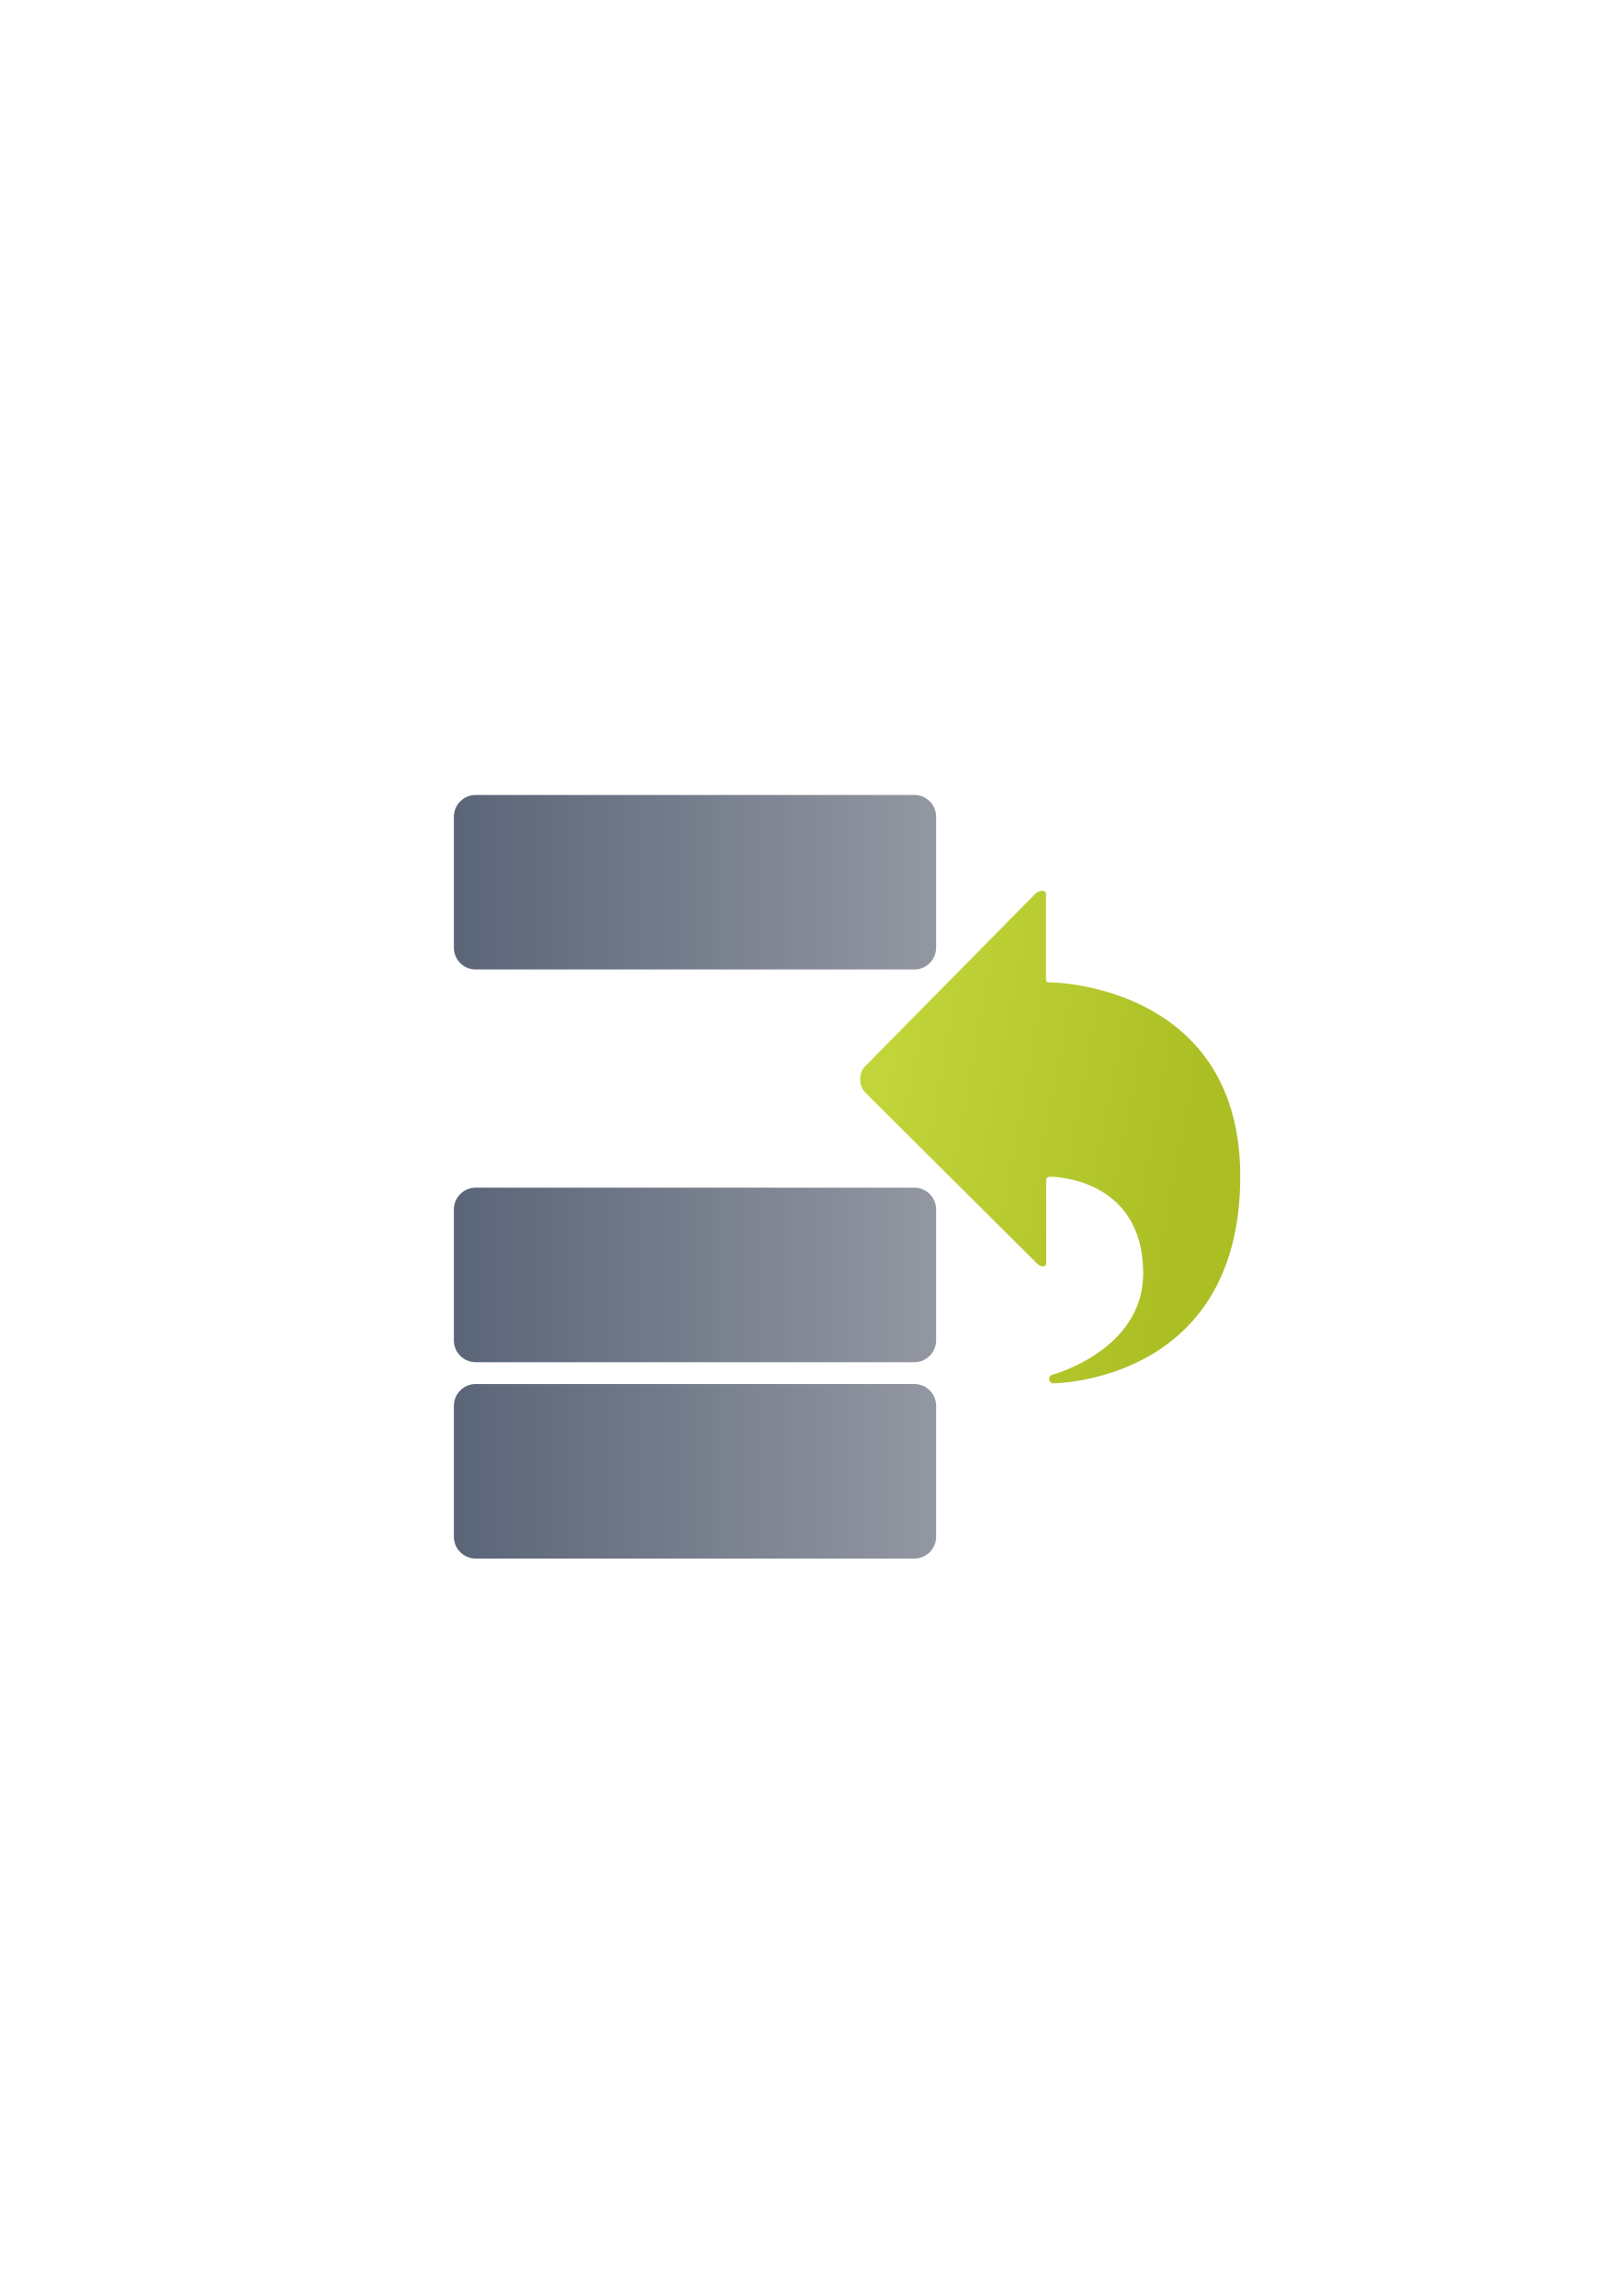
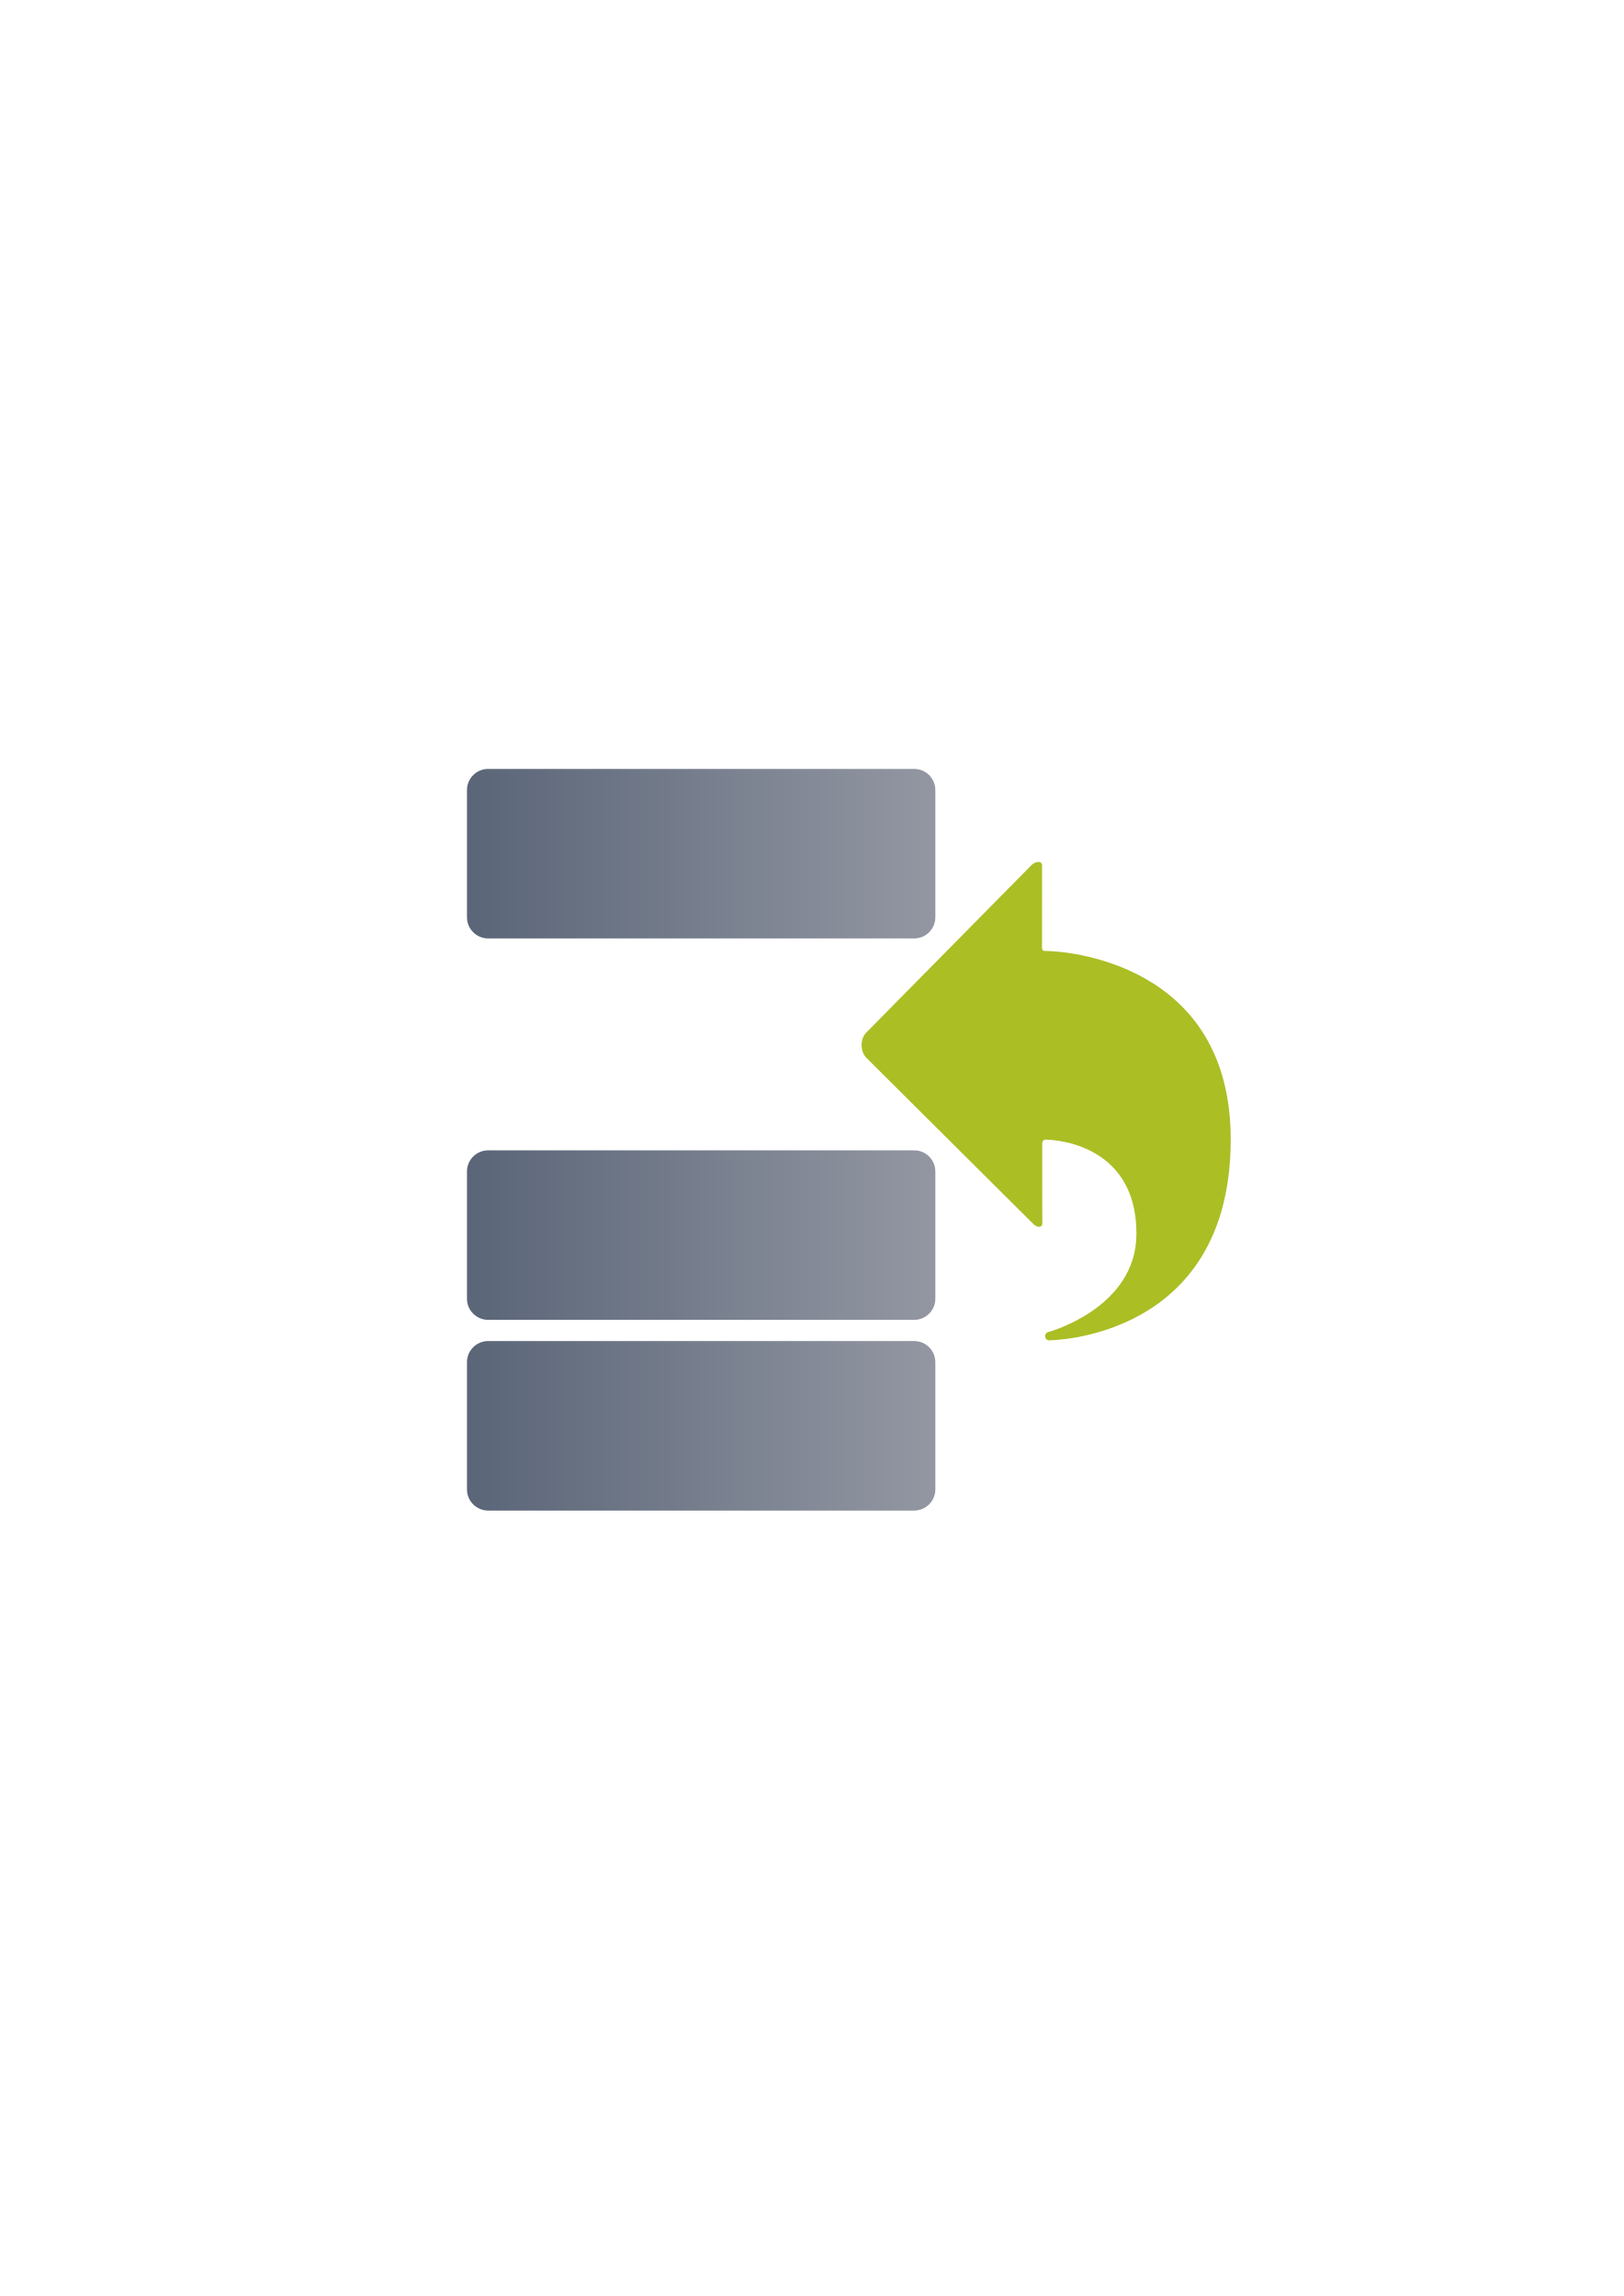
<svg xmlns="http://www.w3.org/2000/svg" xmlns:xlink="http://www.w3.org/1999/xlink" width="210mm" height="297mm" viewBox="0 0 744.094 1052.362" id="svg2" version="1.1">
  <defs id="defs4">
    <linearGradient id="linearGradient4223">
      <stop id="stop4225" offset="0" style="stop-color:#5a6578;stop-opacity:1;" />
      <stop id="stop4227" offset="1" style="stop-color:#9397a2;stop-opacity:1" />
    </linearGradient>
    <linearGradient id="linearGradient4217">
      <stop id="stop4219" offset="0" style="stop-color:#5a6578;stop-opacity:1;" />
      <stop id="stop4221" offset="1" style="stop-color:#9397a2;stop-opacity:1" />
    </linearGradient>
    <linearGradient id="linearGradient4205">
      <stop style="stop-color:#5a6578;stop-opacity:1;" offset="0" id="stop4207" />
      <stop style="stop-color:#9397a2;stop-opacity:1" offset="1" id="stop4209" />
    </linearGradient>
-     <linearGradient id="linearGradient4165">
-       <stop style="stop-color:#abbe24;stop-opacity:1;" offset="0" id="stop4167" />
-       <stop style="stop-color:#c1d53a;stop-opacity:1" offset="1" id="stop4169" />
-     </linearGradient>
    <linearGradient id="linearGradient2224">
      <stop id="stop2226" offset="0" style="stop-color:#7c7c7c;stop-opacity:1;" />
      <stop id="stop2228" offset="1" style="stop-color:#b8b8b8;stop-opacity:1;" />
    </linearGradient>
    <linearGradient id="linearGradient15218">
      <stop id="stop15220" offset="0" style="stop-color:#eeeeef;stop-opacity:1;" />
      <stop id="stop2736" offset="0.599" style="stop-color:#d3d7cf;stop-opacity:1;" />
      <stop id="stop2738" offset="0.828" style="stop-color:#ffffff;stop-opacity:1;" />
      <stop id="stop15222" offset="1" style="stop-color:#d3d7cf;stop-opacity:1;" />
    </linearGradient>
    <pattern y="0" x="0" height="6" width="6" patternUnits="userSpaceOnUse" id="EMFhbasepattern" />
    <pattern y="0" x="0" height="6" width="6" patternUnits="userSpaceOnUse" id="EMFhbasepattern-5" />
-     <linearGradient xlink:href="#linearGradient4165" id="linearGradient4171" x1="389.925" y1="684.667" x2="346.129" y2="440.008" gradientUnits="userSpaceOnUse" gradientTransform="matrix(0,0.5929401,0.5929401,0,144.7945,290.36)" />
-     <linearGradient xlink:href="#linearGradient4205" id="linearGradient4211" x1="220" y1="382.362" x2="441" y2="382.362" gradientUnits="userSpaceOnUse" gradientTransform="translate(-12,22)" />
-     <linearGradient xlink:href="#linearGradient4223" id="linearGradient4213" x1="220" y1="652.362" x2="441" y2="652.362" gradientUnits="userSpaceOnUse" gradientTransform="translate(-12,22)" />
-     <linearGradient xlink:href="#linearGradient4217" id="linearGradient4215" x1="220" y1="562.362" x2="441" y2="562.362" gradientUnits="userSpaceOnUse" gradientTransform="translate(-12,22)" />
+     <linearGradient xlink:href="#linearGradient4205" id="linearGradient4211" x1="220" y1="382.362" x2="441" y2="382.362" gradientUnits="userSpaceOnUse" gradientTransform="matrix(0.9712293,0,0,0.9712293,0.3295654,19.91978)" />
+     <linearGradient xlink:href="#linearGradient4223" id="linearGradient4213" x1="220" y1="652.362" x2="441" y2="652.362" gradientUnits="userSpaceOnUse" gradientTransform="matrix(0.9712293,0,0,0.9712293,0.3295654,19.91978)" />
+     <linearGradient xlink:href="#linearGradient4217" id="linearGradient4215" x1="220" y1="562.362" x2="441" y2="562.362" gradientUnits="userSpaceOnUse" gradientTransform="matrix(0.9712293,0,0,0.9712293,0.3295654,19.91978)" />
  </defs>
  <g id="layer1">
    <rect style="fill:none;fill-rule:evenodd;stroke:none;stroke-width:1px;stroke-linecap:butt;stroke-linejoin:miter;stroke-opacity:1" id="rect3336" width="400" height="400" x="189.145" y="322.27" />
-     <rect style="opacity:1;fill:url(#linearGradient4211);fill-opacity:1;stroke:none;stroke-width:14;stroke-linecap:round;stroke-linejoin:round;stroke-miterlimit:4;stroke-dasharray:none;stroke-opacity:1" id="rect4173" width="221" height="80" x="208" y="364.362" ry="10" />
-     <rect style="opacity:1;fill:url(#linearGradient4213);fill-opacity:1;stroke:none;stroke-width:14;stroke-linecap:round;stroke-linejoin:round;stroke-miterlimit:4;stroke-dasharray:none;stroke-opacity:1" id="rect4173-7" width="221" height="80" x="208" y="634.362" ry="10" />
-     <rect style="opacity:1;fill:url(#linearGradient4215);fill-opacity:1;stroke:none;stroke-width:14;stroke-linecap:round;stroke-linejoin:round;stroke-miterlimit:4;stroke-dasharray:none;stroke-opacity:1" id="rect4173-7-1" width="221" height="80" x="208" y="544.362" ry="10" />
-     <path style="fill:url(#linearGradient4171);fill-opacity:1;fill-rule:evenodd;stroke:none;stroke-width:1px;stroke-linecap:butt;stroke-linejoin:miter;stroke-opacity:1" d="m 396.497,500.746 c -3.055,-3.058 -3.055,-8.987 -0.091,-11.953 l 77.872,-78.953 c 1.329,-1.507 5.08,-2.719 5.077,0.202 l -0.027,38.773 c 0.072,1.149 0.537,1.459 1.369,1.452 8.917,-0.071 87.67,4.988 87.67,88.931 0,94.876 -85.929,94.841 -85.929,94.841 -2.394,-0.661 -2.03,-3.575 0,-3.977 0,0 41.456,-11.178 41.456,-46.391 0,-44.473 -42.541,-44.342 -42.541,-44.342 -1.364,-0.096 -1.909,0.726 -1.93,1.875 l 0.044,37.789 c -0.044,1.714 -2.198,2.224 -4.433,-0.058 z" id="path4160" />
+     <rect style="opacity:1;fill:url(#linearGradient4211);fill-opacity:1;stroke:none;stroke-width:14;stroke-linecap:round;stroke-linejoin:round;stroke-miterlimit:4;stroke-dasharray:none;stroke-opacity:1" id="rect4173" width="214.642" height="77.698" x="214" y="352.432" ry="9.712" />
+     <rect style="opacity:1;fill:url(#linearGradient4213);fill-opacity:1;stroke:none;stroke-width:14;stroke-linecap:round;stroke-linejoin:round;stroke-miterlimit:4;stroke-dasharray:none;stroke-opacity:1" id="rect4173-7" width="214.642" height="77.698" x="214" y="614.664" ry="9.712" />
+     <rect style="opacity:1;fill:url(#linearGradient4215);fill-opacity:1;stroke:none;stroke-width:14;stroke-linecap:round;stroke-linejoin:round;stroke-miterlimit:4;stroke-dasharray:none;stroke-opacity:1" id="rect4173-7-1" width="214.642" height="77.698" x="214" y="527.253" ry="9.712" />
+     <path style="fill:#abbe24;fill-opacity:1;fill-rule:evenodd;stroke:none;stroke-width:1px;stroke-linecap:butt;stroke-linejoin:miter;stroke-opacity:1" d="m 397.074,484.892 c -2.967,-2.97 -2.967,-8.729 -0.089,-11.61 l 75.632,-76.682 c 1.291,-1.463 4.934,-2.641 4.931,0.196 l -0.026,37.658 c 0.07,1.116 0.522,1.417 1.329,1.41 8.661,-0.069 85.148,4.845 85.148,86.372 0,92.146 -83.457,92.113 -83.457,92.113 -2.325,-0.642 -1.971,-3.473 0,-3.863 0,0 40.263,-10.856 40.263,-45.056 0,-43.194 -41.317,-43.066 -41.317,-43.066 -1.325,-0.093 -1.854,0.705 -1.875,1.821 l 0.043,36.701 c -0.043,1.665 -2.135,2.16 -4.305,-0.057 z" id="path4160" />
  </g>
</svg>
